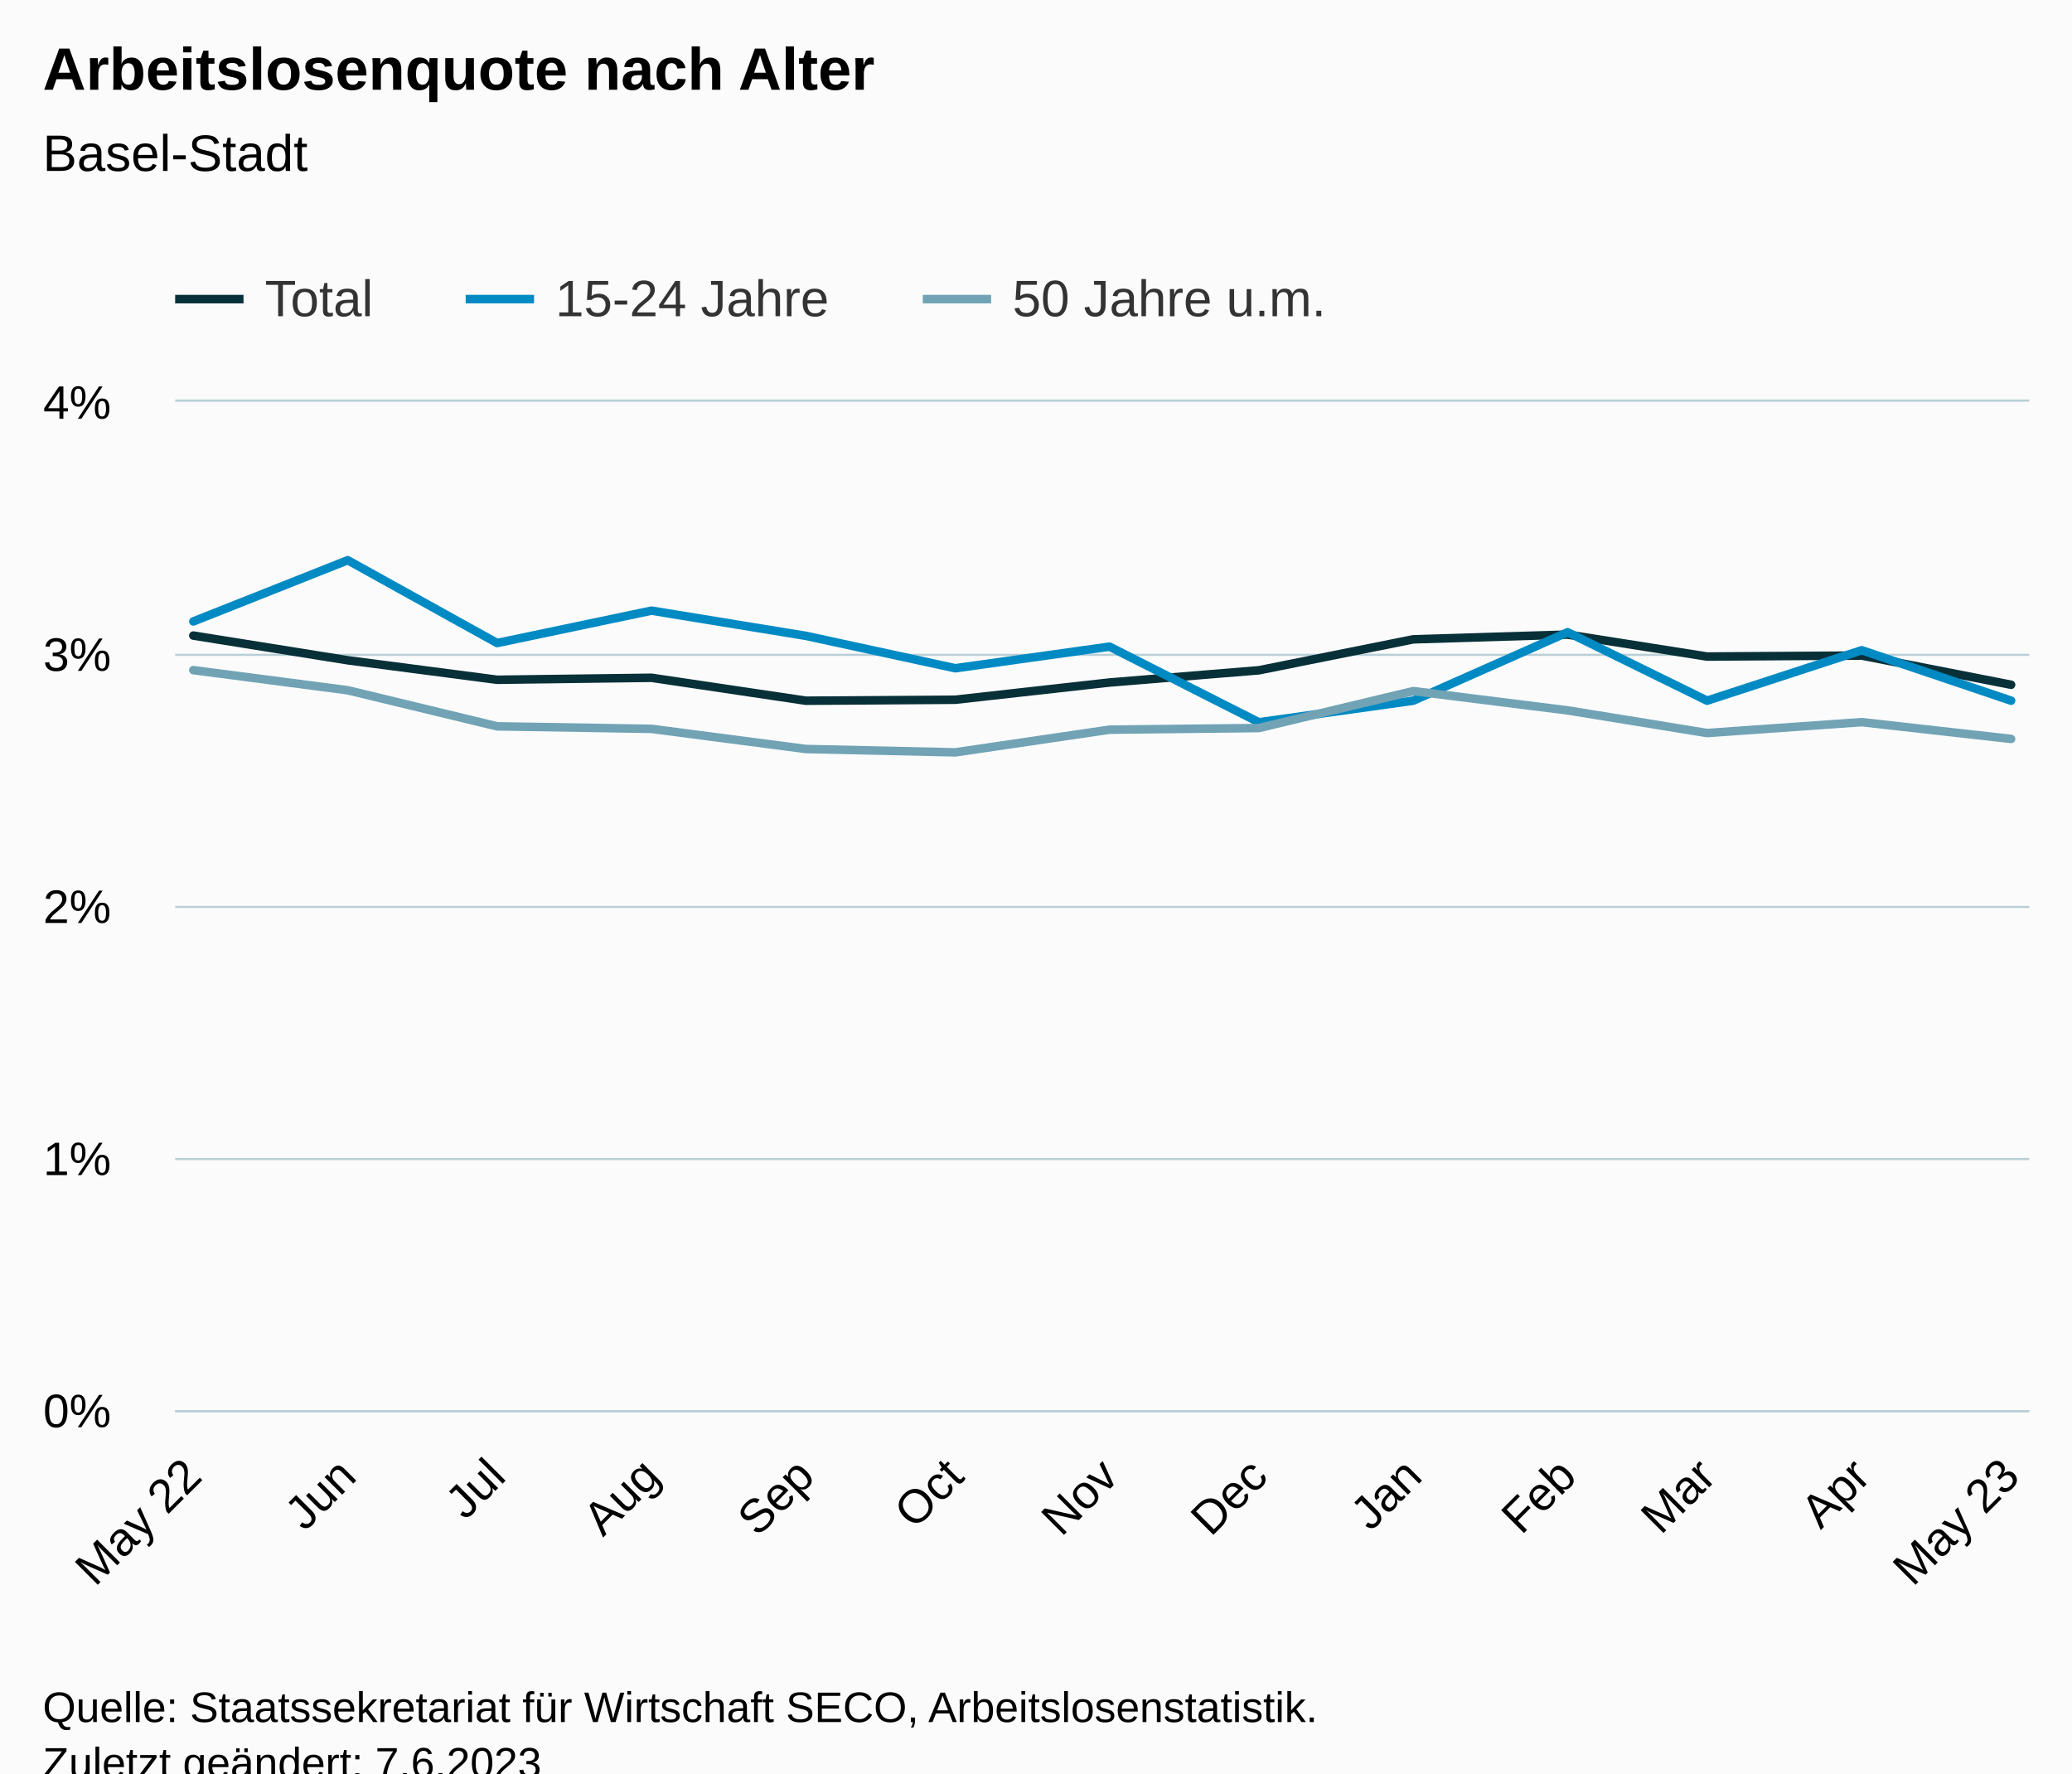
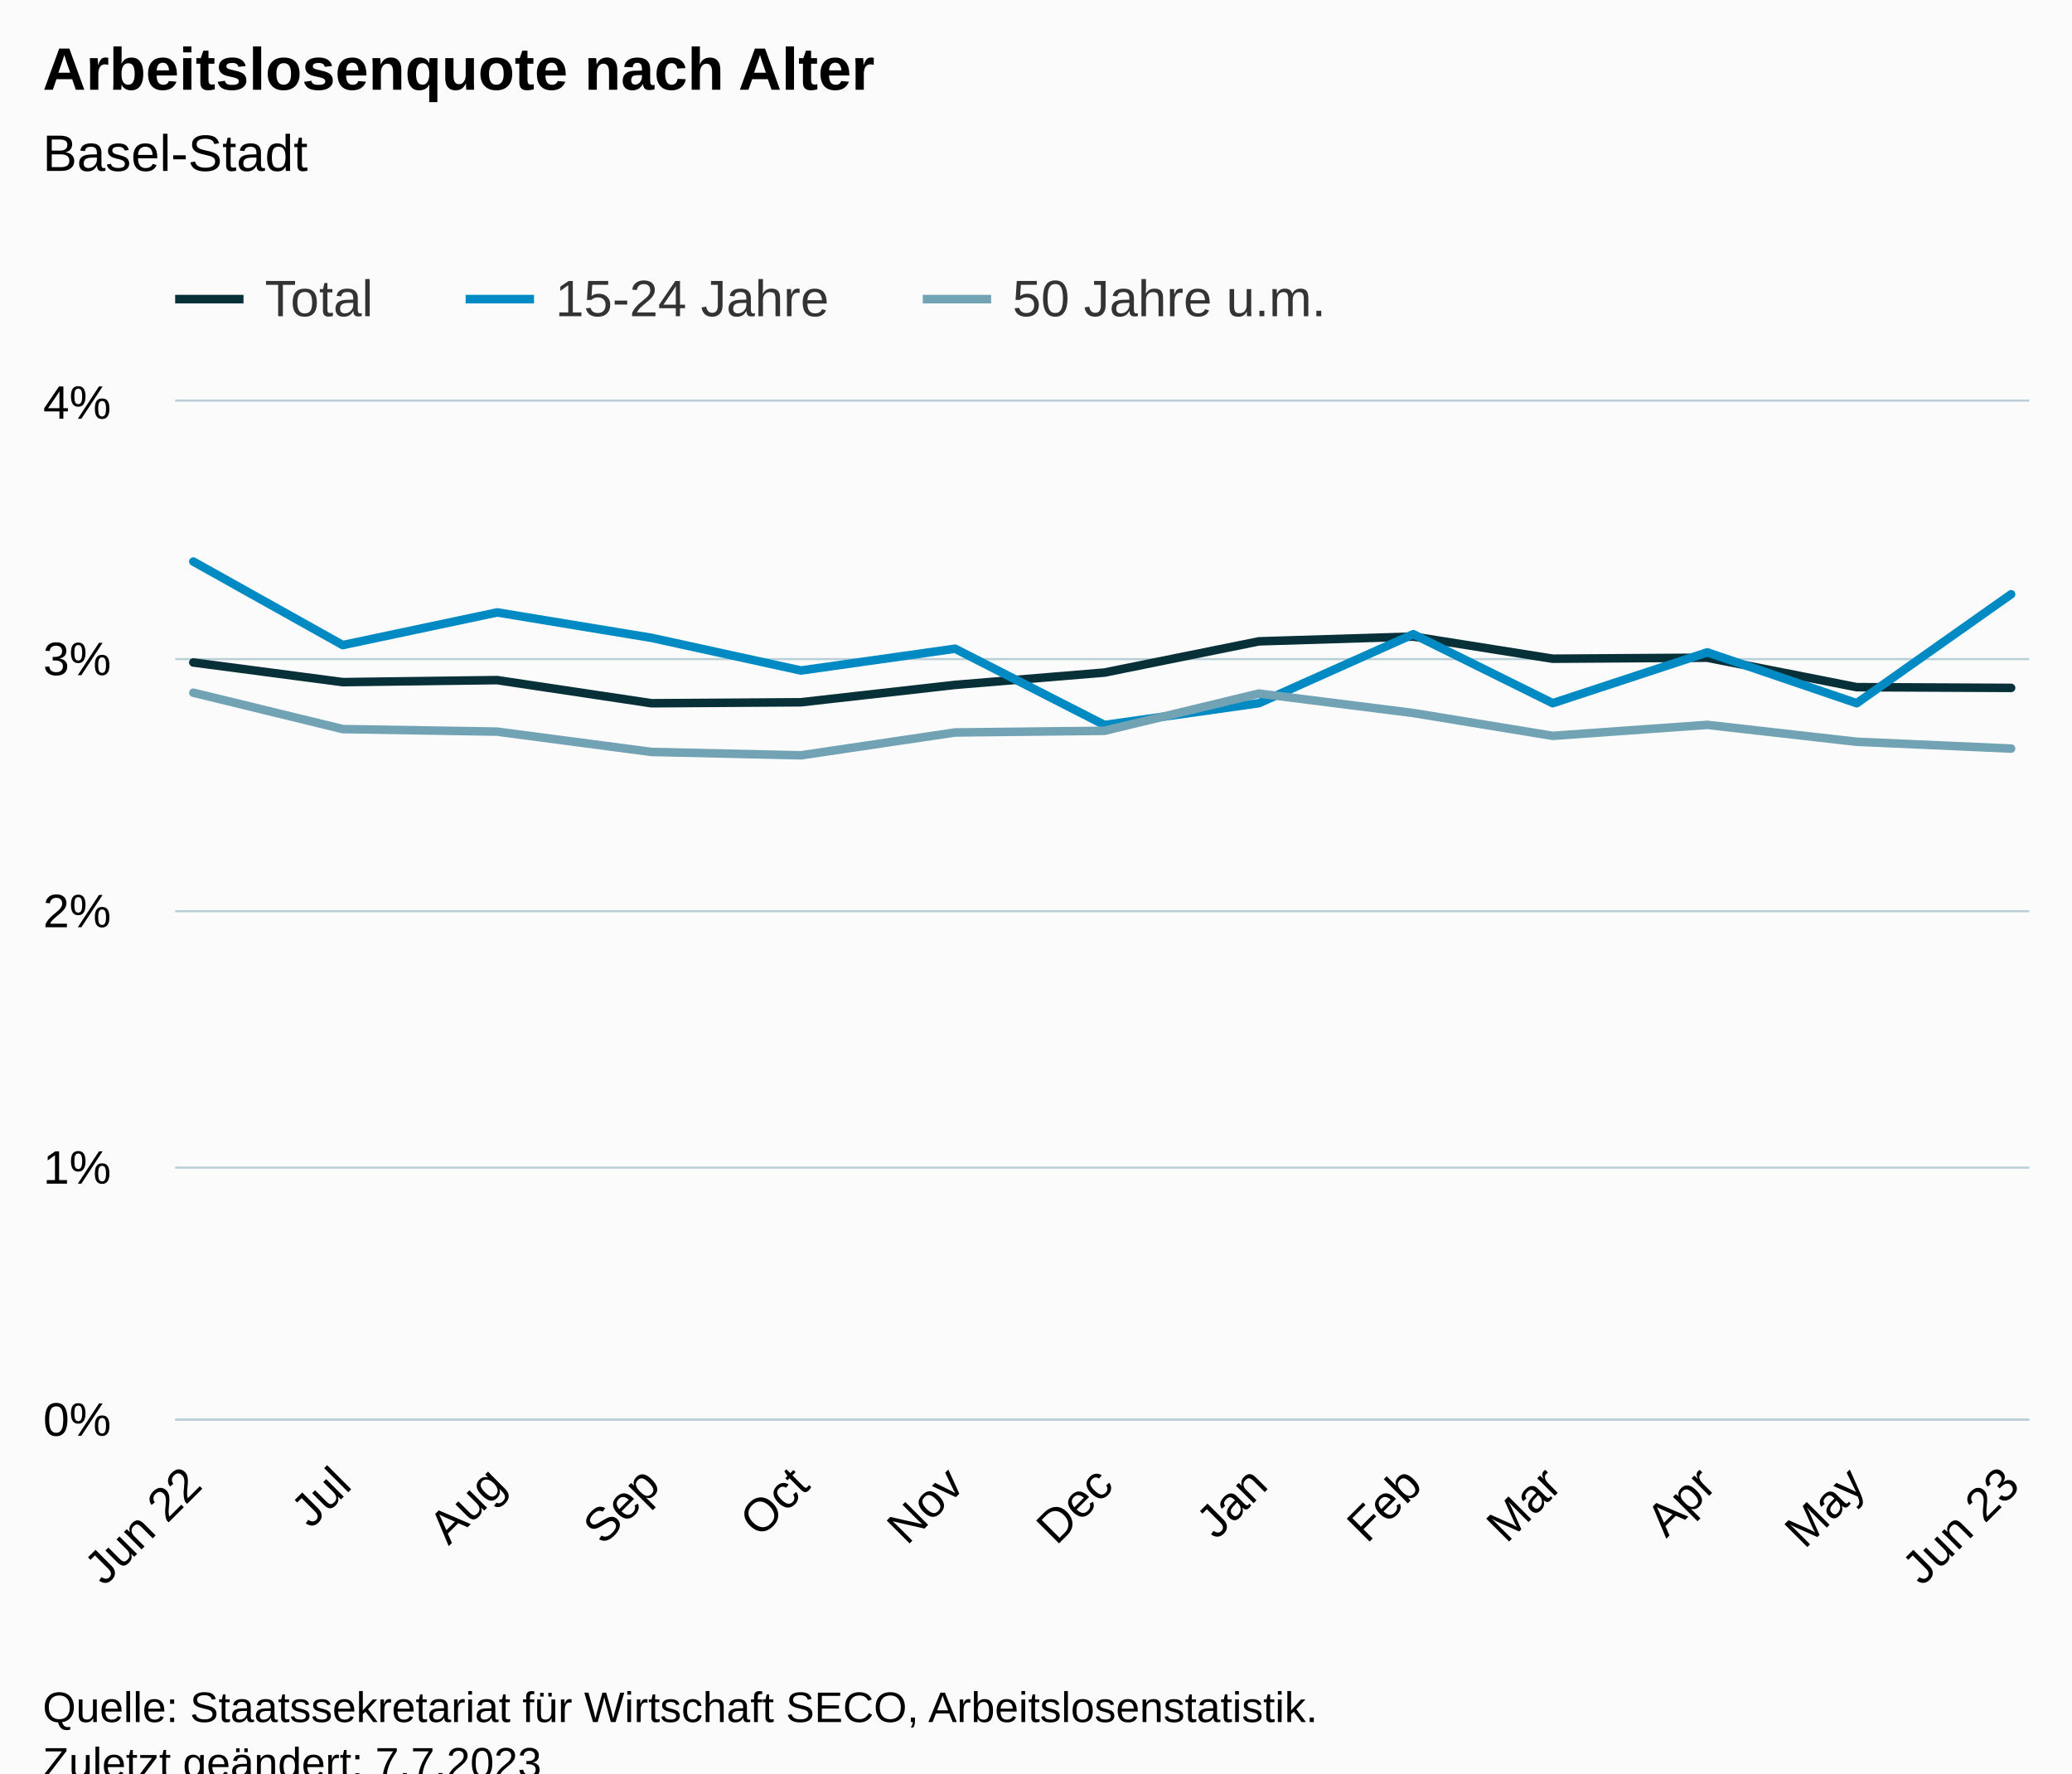
<svg xmlns="http://www.w3.org/2000/svg" version="1.1" class="highcharts-root" style="font-family:Arial;font-size:12px;" viewBox="0 0 485 415">
  <defs>
-     <clipPath id="highcharts-zsffvcu-46-">
-       <rect x="0" y="0" width="434" height="236" fill="none" />
+     <clipPath id="highcharts-7qdjblm-46-">
+       <rect x="0" y="0" width="434" height="238" fill="none" />
    </clipPath>
-     <clipPath id="highcharts-zsffvcu-60-">
-       <rect x="0" y="0" width="434" height="236" fill="none" />
+     <clipPath id="highcharts-7qdjblm-60-">
+       <rect x="0" y="0" width="434" height="238" fill="none" />
    </clipPath>
-     <clipPath id="highcharts-zsffvcu-87-">
-       <rect x="41" y="94" width="434" height="236" fill="none" />
+     <clipPath id="highcharts-7qdjblm-87-">
+       <rect x="41" y="94" width="434" height="238" fill="none" />
    </clipPath>
  </defs>
  <rect fill="#fbfbfb" class="highcharts-background" x="0" y="0" width="485" height="428" rx="0" ry="0" />
-   <rect fill="none" class="highcharts-plot-background" x="41" y="94" width="434" height="236" />
+   <rect fill="none" class="highcharts-plot-background" x="41" y="94" width="434" height="238" />
  <g class="highcharts-pane-group" data-z-index="0" />
  <g class="highcharts-grid highcharts-xaxis-grid" data-z-index="1">
-     <path fill="none" data-z-index="1" class="highcharts-grid-line" d="M 44.5 94 L 44.5 330" opacity="1" />
-     <path fill="none" data-z-index="1" class="highcharts-grid-line" d="M 80.5 94 L 80.5 330" opacity="1" />
-     <path fill="none" data-z-index="1" class="highcharts-grid-line" d="M 115.5 94 L 115.5 330" opacity="1" />
-     <path fill="none" data-z-index="1" class="highcharts-grid-line" d="M 151.5 94 L 151.5 330" opacity="1" />
-     <path fill="none" data-z-index="1" class="highcharts-grid-line" d="M 188.5 94 L 188.5 330" opacity="1" />
-     <path fill="none" data-z-index="1" class="highcharts-grid-line" d="M 223.5 94 L 223.5 330" opacity="1" />
-     <path fill="none" data-z-index="1" class="highcharts-grid-line" d="M 259.5 94 L 259.5 330" opacity="1" />
-     <path fill="none" data-z-index="1" class="highcharts-grid-line" d="M 294.5 94 L 294.5 330" opacity="1" />
-     <path fill="none" data-z-index="1" class="highcharts-grid-line" d="M 330.5 94 L 330.5 330" opacity="1" />
-     <path fill="none" data-z-index="1" class="highcharts-grid-line" d="M 366.5 94 L 366.5 330" opacity="1" />
-     <path fill="none" data-z-index="1" class="highcharts-grid-line" d="M 399.5 94 L 399.5 330" opacity="1" />
-     <path fill="none" data-z-index="1" class="highcharts-grid-line" d="M 435.5 94 L 435.5 330" opacity="1" />
-     <path fill="none" data-z-index="1" class="highcharts-grid-line" d="M 470.5 94 L 470.5 330" opacity="1" />
+     <path fill="none" data-z-index="1" class="highcharts-grid-line" d="M 44.5 94 L 44.5 332" opacity="1" />
+     <path fill="none" data-z-index="1" class="highcharts-grid-line" d="M 79.5 94 L 79.5 332" opacity="1" />
+     <path fill="none" data-z-index="1" class="highcharts-grid-line" d="M 115.5 94 L 115.5 332" opacity="1" />
+     <path fill="none" data-z-index="1" class="highcharts-grid-line" d="M 151.5 94 L 151.5 332" opacity="1" />
+     <path fill="none" data-z-index="1" class="highcharts-grid-line" d="M 186.5 94 L 186.5 332" opacity="1" />
+     <path fill="none" data-z-index="1" class="highcharts-grid-line" d="M 223.5 94 L 223.5 332" opacity="1" />
+     <path fill="none" data-z-index="1" class="highcharts-grid-line" d="M 257.5 94 L 257.5 332" opacity="1" />
+     <path fill="none" data-z-index="1" class="highcharts-grid-line" d="M 294.5 94 L 294.5 332" opacity="1" />
+     <path fill="none" data-z-index="1" class="highcharts-grid-line" d="M 330.5 94 L 330.5 332" opacity="1" />
+     <path fill="none" data-z-index="1" class="highcharts-grid-line" d="M 362.5 94 L 362.5 332" opacity="1" />
+     <path fill="none" data-z-index="1" class="highcharts-grid-line" d="M 399.5 94 L 399.5 332" opacity="1" />
+     <path fill="none" data-z-index="1" class="highcharts-grid-line" d="M 434.5 94 L 434.5 332" opacity="1" />
+     <path fill="none" data-z-index="1" class="highcharts-grid-line" d="M 470.5 94 L 470.5 332" opacity="1" />
  </g>
  <g class="highcharts-grid highcharts-yaxis-grid" data-z-index="1">
-     <path fill="none" stroke="#B9CFD7" stroke-width="0.5" data-z-index="1" class="highcharts-grid-line" d="M 41 330.25 L 475 330.25" opacity="1" />
-     <path fill="none" stroke="#B9CFD7" stroke-width="0.5" data-z-index="1" class="highcharts-grid-line" d="M 41 271.25 L 475 271.25" opacity="1" />
-     <path fill="none" stroke="#B9CFD7" stroke-width="0.5" data-z-index="1" class="highcharts-grid-line" d="M 41 212.25 L 475 212.25" opacity="1" />
-     <path fill="none" stroke="#B9CFD7" stroke-width="0.5" data-z-index="1" class="highcharts-grid-line" d="M 41 153.25 L 475 153.25" opacity="1" />
+     <path fill="none" stroke="#B9CFD7" stroke-width="0.5" data-z-index="1" class="highcharts-grid-line" d="M 41 332.25 L 475 332.25" opacity="1" />
+     <path fill="none" stroke="#B9CFD7" stroke-width="0.5" data-z-index="1" class="highcharts-grid-line" d="M 41 273.25 L 475 273.25" opacity="1" />
+     <path fill="none" stroke="#B9CFD7" stroke-width="0.5" data-z-index="1" class="highcharts-grid-line" d="M 41 213.25 L 475 213.25" opacity="1" />
+     <path fill="none" stroke="#B9CFD7" stroke-width="0.5" data-z-index="1" class="highcharts-grid-line" d="M 41 154.25 L 475 154.25" opacity="1" />
    <path fill="none" stroke="#B9CFD7" stroke-width="0.5" data-z-index="1" class="highcharts-grid-line" d="M 41 93.75 L 475 93.75" opacity="1" />
  </g>
-   <rect fill="none" class="highcharts-plot-border" data-z-index="1" x="41" y="94" width="434" height="236" />
+   <rect fill="none" class="highcharts-plot-border" data-z-index="1" x="41" y="94" width="434" height="238" />
  <g class="highcharts-axis highcharts-xaxis" data-z-index="2">
-     <path fill="none" class="highcharts-axis-line" stroke="#B9CFD7" stroke-width="0.5" data-z-index="7" d="M 41 330.25 L 475 330.25" />
+     <path fill="none" class="highcharts-axis-line" stroke="#B9CFD7" stroke-width="0.5" data-z-index="7" d="M 41 332.25 L 475 332.25" />
  </g>
  <g class="highcharts-axis highcharts-yaxis" data-z-index="2">
-     <path fill="none" class="highcharts-axis-line" data-z-index="7" d="M 41 94 L 41 330" />
+     <path fill="none" class="highcharts-axis-line" data-z-index="7" d="M 41 94 L 41 332" />
  </g>
  <g class="highcharts-series-group" data-z-index="3">
-     <g class="highcharts-series highcharts-series-0 highcharts-line-series" data-z-index="0.1" opacity="1" transform="translate(41,94) scale(1 1)" clip-path="url(#highcharts-zsffvcu-60-)">
-       <path fill="none" d="M 4.255 54.74 L 40.392 60.522 L 75.364 65.083 L 111.502 64.617 L 147.639 69.986 L 182.611 69.756 L 218.7 65.726 L 253.672 62.864 L 289.809 55.619 L 325.947 54.51 L 358.587 59.649 L 394.773 59.413 L 429.745 66.251" class="highcharts-graph" data-z-index="1" stroke="#083038" stroke-width="2" stroke-linejoin="round" stroke-linecap="round" />
+     <g class="highcharts-series highcharts-series-0 highcharts-line-series" data-z-index="0.1" opacity="1" transform="translate(41,94) scale(1 1)" clip-path="url(#highcharts-7qdjblm-60-)">
+       <path fill="none" d="M 4.255 61.035 L 39.227 65.634 L 75.364 65.164 L 111.502 70.579 L 146.474 70.347 L 182.562 66.283 L 217.534 63.397 L 253.672 56.091 L 289.809 54.972 L 322.45 60.155 L 358.636 59.917 L 393.608 66.813 L 429.745 66.985" class="highcharts-graph" data-z-index="1" stroke="#083038" stroke-width="2" stroke-linejoin="round" stroke-linecap="round" />
    </g>
    <g class="highcharts-markers highcharts-series-0 highcharts-line-series" data-z-index="0.1" opacity="1" transform="translate(41,94) scale(1 1)" clip-path="none" />
-     <g class="highcharts-series highcharts-series-1 highcharts-line-series" data-z-index="0.1" opacity="1" transform="translate(41,94) scale(1 1)" clip-path="url(#highcharts-zsffvcu-60-)">
-       <path fill="none" d="M 4.255 51.43 L 40.392 37.105 L 75.364 56.487 L 111.502 48.905 L 147.639 54.805 L 182.611 62.387 L 218.7 57.33 L 253.672 75.03 L 289.809 69.974 L 325.947 53.961 L 358.587 69.974 L 394.773 58.174 L 429.745 69.974" class="highcharts-graph" data-z-index="1" stroke="#008AC3" stroke-width="2" stroke-linejoin="round" stroke-linecap="round" />
+     <g class="highcharts-series highcharts-series-1 highcharts-line-series" data-z-index="0.1" opacity="1" transform="translate(41,94) scale(1 1)" clip-path="url(#highcharts-7qdjblm-60-)">
+       <path fill="none" d="M 4.255 37.42 L 39.227 56.965 L 75.364 49.32 L 111.502 55.27 L 146.474 62.915 L 182.562 57.816 L 217.534 75.666 L 253.672 70.567 L 289.809 54.419 L 322.45 70.567 L 358.636 58.667 L 393.608 70.567 L 429.745 45.071" class="highcharts-graph" data-z-index="1" stroke="#008AC3" stroke-width="2" stroke-linejoin="round" stroke-linecap="round" />
    </g>
    <g class="highcharts-markers highcharts-series-1 highcharts-line-series" data-z-index="0.1" opacity="1" transform="translate(41,94) scale(1 1)" clip-path="none" />
-     <g class="highcharts-series highcharts-series-2 highcharts-line-series" data-z-index="0.1" opacity="1" transform="translate(41,94) scale(1 1)" clip-path="url(#highcharts-zsffvcu-60-)">
-       <path fill="none" d="M 4.255 62.829 L 40.392 67.537 L 75.364 75.98 L 111.502 76.57 L 147.639 81.284 L 182.611 82.069 L 218.7 76.765 L 253.672 76.376 L 289.809 67.732 L 325.947 72.251 L 358.587 77.55 L 394.773 75.001 L 429.745 78.924" class="highcharts-graph" data-z-index="1" stroke="#71A3B5" stroke-width="2" stroke-linejoin="round" stroke-linecap="round" />
+     <g class="highcharts-series highcharts-series-2 highcharts-line-series" data-z-index="0.1" opacity="1" transform="translate(41,94) scale(1 1)" clip-path="url(#highcharts-7qdjblm-60-)">
+       <path fill="none" d="M 4.255 68.11 L 39.227 76.624 L 75.364 77.219 L 111.502 81.973 L 146.474 82.764 L 182.562 77.415 L 217.534 77.023 L 253.672 68.306 L 289.809 72.864 L 322.45 78.207 L 358.636 75.636 L 393.608 79.593 L 429.745 81.182" class="highcharts-graph" data-z-index="1" stroke="#71A3B5" stroke-width="2" stroke-linejoin="round" stroke-linecap="round" />
    </g>
    <g class="highcharts-markers highcharts-series-2 highcharts-line-series" data-z-index="0.1" opacity="1" transform="translate(41,94) scale(1 1)" clip-path="none" />
  </g>
  <text x="10" text-anchor="start" class="highcharts-title" data-z-index="4" style="color:#000000;font-size:14px;font-weight:bold;fill:#000000;" y="21">
    <tspan>Arbeitslosenquote nach Alter</tspan>
  </text>
  <text x="10" text-anchor="start" class="highcharts-subtitle" data-z-index="4" style="color:#000000;font-size:12px;font-weight:normal;fill:#000000;" y="40">
    <tspan>Basel-Stadt</tspan>
  </text>
  <text x="10" text-anchor="start" class="highcharts-caption" data-z-index="4" style="color:#666666;fill:#666666;" y="385" />
  <g class="highcharts-legend" data-z-index="7" transform="translate(33,56)">
    <rect fill="none" class="highcharts-legend-box" rx="0" ry="0" x="0" y="0" width="287" height="26" visibility="visible" />
    <g data-z-index="1">
      <g>
        <g class="highcharts-legend-item highcharts-line-series highcharts-color-undefined highcharts-series-0" data-z-index="1" transform="translate(8,3)">
          <path fill="none" d="M 0 11 L 16 11" class="highcharts-graph" stroke="#083038" stroke-width="2" />
          <text x="21" style="color:#333333;cursor:pointer;font-size:12px;font-weight:normal;fill:#333333;" text-anchor="start" data-z-index="2" y="15">
            <tspan>Total</tspan>
          </text>
        </g>
        <g class="highcharts-legend-item highcharts-line-series highcharts-color-undefined highcharts-series-1" data-z-index="1" transform="translate(76,3)">
          <path fill="none" d="M 0 11 L 16 11" class="highcharts-graph" stroke="#008AC3" stroke-width="2" />
          <text x="21" y="15" style="color:#333333;cursor:pointer;font-size:12px;font-weight:normal;fill:#333333;" text-anchor="start" data-z-index="2">
            <tspan>15-24 Jahre</tspan>
          </text>
        </g>
        <g class="highcharts-legend-item highcharts-line-series highcharts-color-undefined highcharts-series-2" data-z-index="1" transform="translate(183,3)">
          <path fill="none" d="M 0 11 L 16 11" class="highcharts-graph" stroke="#71A3B5" stroke-width="2" />
          <text x="21" y="15" style="color:#333333;cursor:pointer;font-size:12px;font-weight:normal;fill:#333333;" text-anchor="start" data-z-index="2">
            <tspan>50 Jahre u.m.</tspan>
          </text>
        </g>
      </g>
    </g>
  </g>
  <g class="highcharts-axis-labels highcharts-xaxis-labels" data-z-index="7">
-     <text x="47.75" style="color:#000000;cursor:default;font-size:11px;fill:#000000;" text-anchor="end" transform="translate(0,0) rotate(-45 47.75048 346)" y="346" opacity="1">
-       <tspan>May 22</tspan>
+     <text x="47.75" style="color:#000000;cursor:default;font-size:11px;fill:#000000;" text-anchor="end" transform="translate(0,0) rotate(-45 47.75048 348)" y="348" opacity="1">
+       <tspan>Jun 22</tspan>
    </text>
-     <text x="83.888" style="color:#000000;cursor:default;font-size:11px;fill:#000000;" text-anchor="end" transform="translate(0,0) rotate(-45 83.88801 346)" y="346" opacity="1">Jun</text>
-     <text x="118.86" style="color:#000000;cursor:default;font-size:11px;fill:#000000;" text-anchor="end" transform="translate(0,0) rotate(-45 118.8598 346)" y="346" opacity="1">Jul</text>
-     <text x="154.997" style="color:#000000;cursor:default;font-size:11px;fill:#000000;" text-anchor="end" transform="translate(0,0) rotate(-45 154.9973 346)" y="346" opacity="1">Aug</text>
-     <text x="191.135" style="color:#000000;cursor:default;font-size:11px;fill:#000000;" text-anchor="end" transform="translate(0,0) rotate(-45 191.1349 346)" y="346" opacity="1">Sep</text>
-     <text x="226.107" style="color:#000000;cursor:default;font-size:11px;fill:#000000;" text-anchor="end" transform="translate(0,0) rotate(-45 226.1066 346)" y="346" opacity="1">Oct</text>
-     <text x="262.244" style="color:#000000;cursor:default;font-size:11px;fill:#000000;" text-anchor="end" transform="translate(0,0) rotate(-45 262.2442 346)" y="346" opacity="1">Nov</text>
-     <text x="297.216" style="color:#000000;cursor:default;font-size:11px;fill:#000000;" text-anchor="end" transform="translate(0,0) rotate(-45 297.216 346)" y="346" opacity="1">Dec</text>
-     <text x="333.353" style="color:#000000;cursor:default;font-size:11px;fill:#000000;" text-anchor="end" transform="translate(0,0) rotate(-45 333.3535 346)" y="346" opacity="1">Jan</text>
-     <text x="369.491" style="color:#000000;cursor:default;font-size:11px;fill:#000000;" text-anchor="end" transform="translate(0,0) rotate(-45 369.491 346)" y="346" opacity="1">Feb</text>
-     <text x="402.131" style="color:#000000;cursor:default;font-size:11px;fill:#000000;" text-anchor="end" transform="translate(0,0) rotate(-45 402.1314 346)" y="346" opacity="1">Mar</text>
-     <text x="438.269" style="color:#000000;cursor:default;font-size:11px;fill:#000000;" text-anchor="end" transform="translate(0,0) rotate(-45 438.2689 346)" y="346" opacity="1">Apr</text>
-     <text x="473.241" style="color:#000000;cursor:default;font-size:11px;fill:#000000;" text-anchor="end" transform="translate(0,0) rotate(-45 473.2407 346)" y="346" opacity="1">
-       <tspan>May 23</tspan>
+     <text x="82.722" style="color:#000000;cursor:default;font-size:11px;fill:#000000;" text-anchor="end" transform="translate(0,0) rotate(-45 82.72228 348)" y="348" opacity="1">Jul</text>
+     <text x="118.86" style="color:#000000;cursor:default;font-size:11px;fill:#000000;" text-anchor="end" transform="translate(0,0) rotate(-45 118.8598 348)" y="348" opacity="1">Aug</text>
+     <text x="154.997" style="color:#000000;cursor:default;font-size:11px;fill:#000000;" text-anchor="end" transform="translate(0,0) rotate(-45 154.9973 348)" y="348" opacity="1">Sep</text>
+     <text x="189.969" style="color:#000000;cursor:default;font-size:11px;fill:#000000;" text-anchor="end" transform="translate(0,0) rotate(-45 189.9691 348)" y="348" opacity="1">Oct</text>
+     <text x="226.107" style="color:#000000;cursor:default;font-size:11px;fill:#000000;" text-anchor="end" transform="translate(0,0) rotate(-45 226.1066 348)" y="348" opacity="1">Nov</text>
+     <text x="261.078" style="color:#000000;cursor:default;font-size:11px;fill:#000000;" text-anchor="end" transform="translate(0,0) rotate(-45 261.0784 348)" y="348" opacity="1">Dec</text>
+     <text x="297.216" style="color:#000000;cursor:default;font-size:11px;fill:#000000;" text-anchor="end" transform="translate(0,0) rotate(-45 297.216 348)" y="348" opacity="1">Jan</text>
+     <text x="333.353" style="color:#000000;cursor:default;font-size:11px;fill:#000000;" text-anchor="end" transform="translate(0,0) rotate(-45 333.3535 348)" y="348" opacity="1">Feb</text>
+     <text x="365.994" style="color:#000000;cursor:default;font-size:11px;fill:#000000;" text-anchor="end" transform="translate(0,0) rotate(-45 365.9938 348)" y="348" opacity="1">Mar</text>
+     <text x="402.131" style="color:#000000;cursor:default;font-size:11px;fill:#000000;" text-anchor="end" transform="translate(0,0) rotate(-45 402.1314 348)" y="348" opacity="1">Apr</text>
+     <text x="437.103" style="color:#000000;cursor:default;font-size:11px;fill:#000000;" text-anchor="end" transform="translate(0,0) rotate(-45 437.1032 348)" y="348" opacity="1">May</text>
+     <text x="473.241" style="color:#000000;cursor:default;font-size:11px;fill:#000000;" text-anchor="end" transform="translate(0,0) rotate(-45 473.2407 348)" y="348" opacity="1">
+       <tspan>Jun 23</tspan>
    </text>
  </g>
  <g class="highcharts-axis-labels highcharts-yaxis-labels" data-z-index="7">
-     <text x="26" style="color:#000000;cursor:default;font-size:11px;fill:#000000;" text-anchor="end" transform="translate(0,0)" y="334" opacity="1">0%</text>
-     <text x="26" style="color:#000000;cursor:default;font-size:11px;fill:#000000;" text-anchor="end" transform="translate(0,0)" y="275" opacity="1">1%</text>
-     <text x="26" style="color:#000000;cursor:default;font-size:11px;fill:#000000;" text-anchor="end" transform="translate(0,0)" y="216" opacity="1">2%</text>
-     <text x="26" style="color:#000000;cursor:default;font-size:11px;fill:#000000;" text-anchor="end" transform="translate(0,0)" y="157" opacity="1">3%</text>
+     <text x="26" style="color:#000000;cursor:default;font-size:11px;fill:#000000;" text-anchor="end" transform="translate(0,0)" y="336" opacity="1">0%</text>
+     <text x="26" style="color:#000000;cursor:default;font-size:11px;fill:#000000;" text-anchor="end" transform="translate(0,0)" y="277" opacity="1">1%</text>
+     <text x="26" style="color:#000000;cursor:default;font-size:11px;fill:#000000;" text-anchor="end" transform="translate(0,0)" y="217" opacity="1">2%</text>
+     <text x="26" style="color:#000000;cursor:default;font-size:11px;fill:#000000;" text-anchor="end" transform="translate(0,0)" y="158" opacity="1">3%</text>
    <text x="26" style="color:#000000;cursor:default;font-size:11px;fill:#000000;" text-anchor="end" transform="translate(0,0)" y="98" opacity="1">4%</text>
  </g>
  <text x="10" class="highcharts-credits" text-anchor="start" data-z-index="8" style="cursor:default;color:#000000;font-size:10px;fill:#000000;" y="403">
    <tspan>Quelle: Staatssekretariat für Wirtschaft SECO, Arbeitslosenstatistik.</tspan>
-     <tspan x="10" dy="13">Zuletzt geändert: 7.6.2023</tspan>
+     <tspan x="10" dy="13">Zuletzt geändert: 7.7.2023</tspan>
  </text>
-   <g class="highcharts-control-points" data-z-index="99" clip-path="url(#highcharts-zsffvcu-87-)" />
+   <g class="highcharts-control-points" data-z-index="99" clip-path="url(#highcharts-7qdjblm-87-)" />
</svg>
